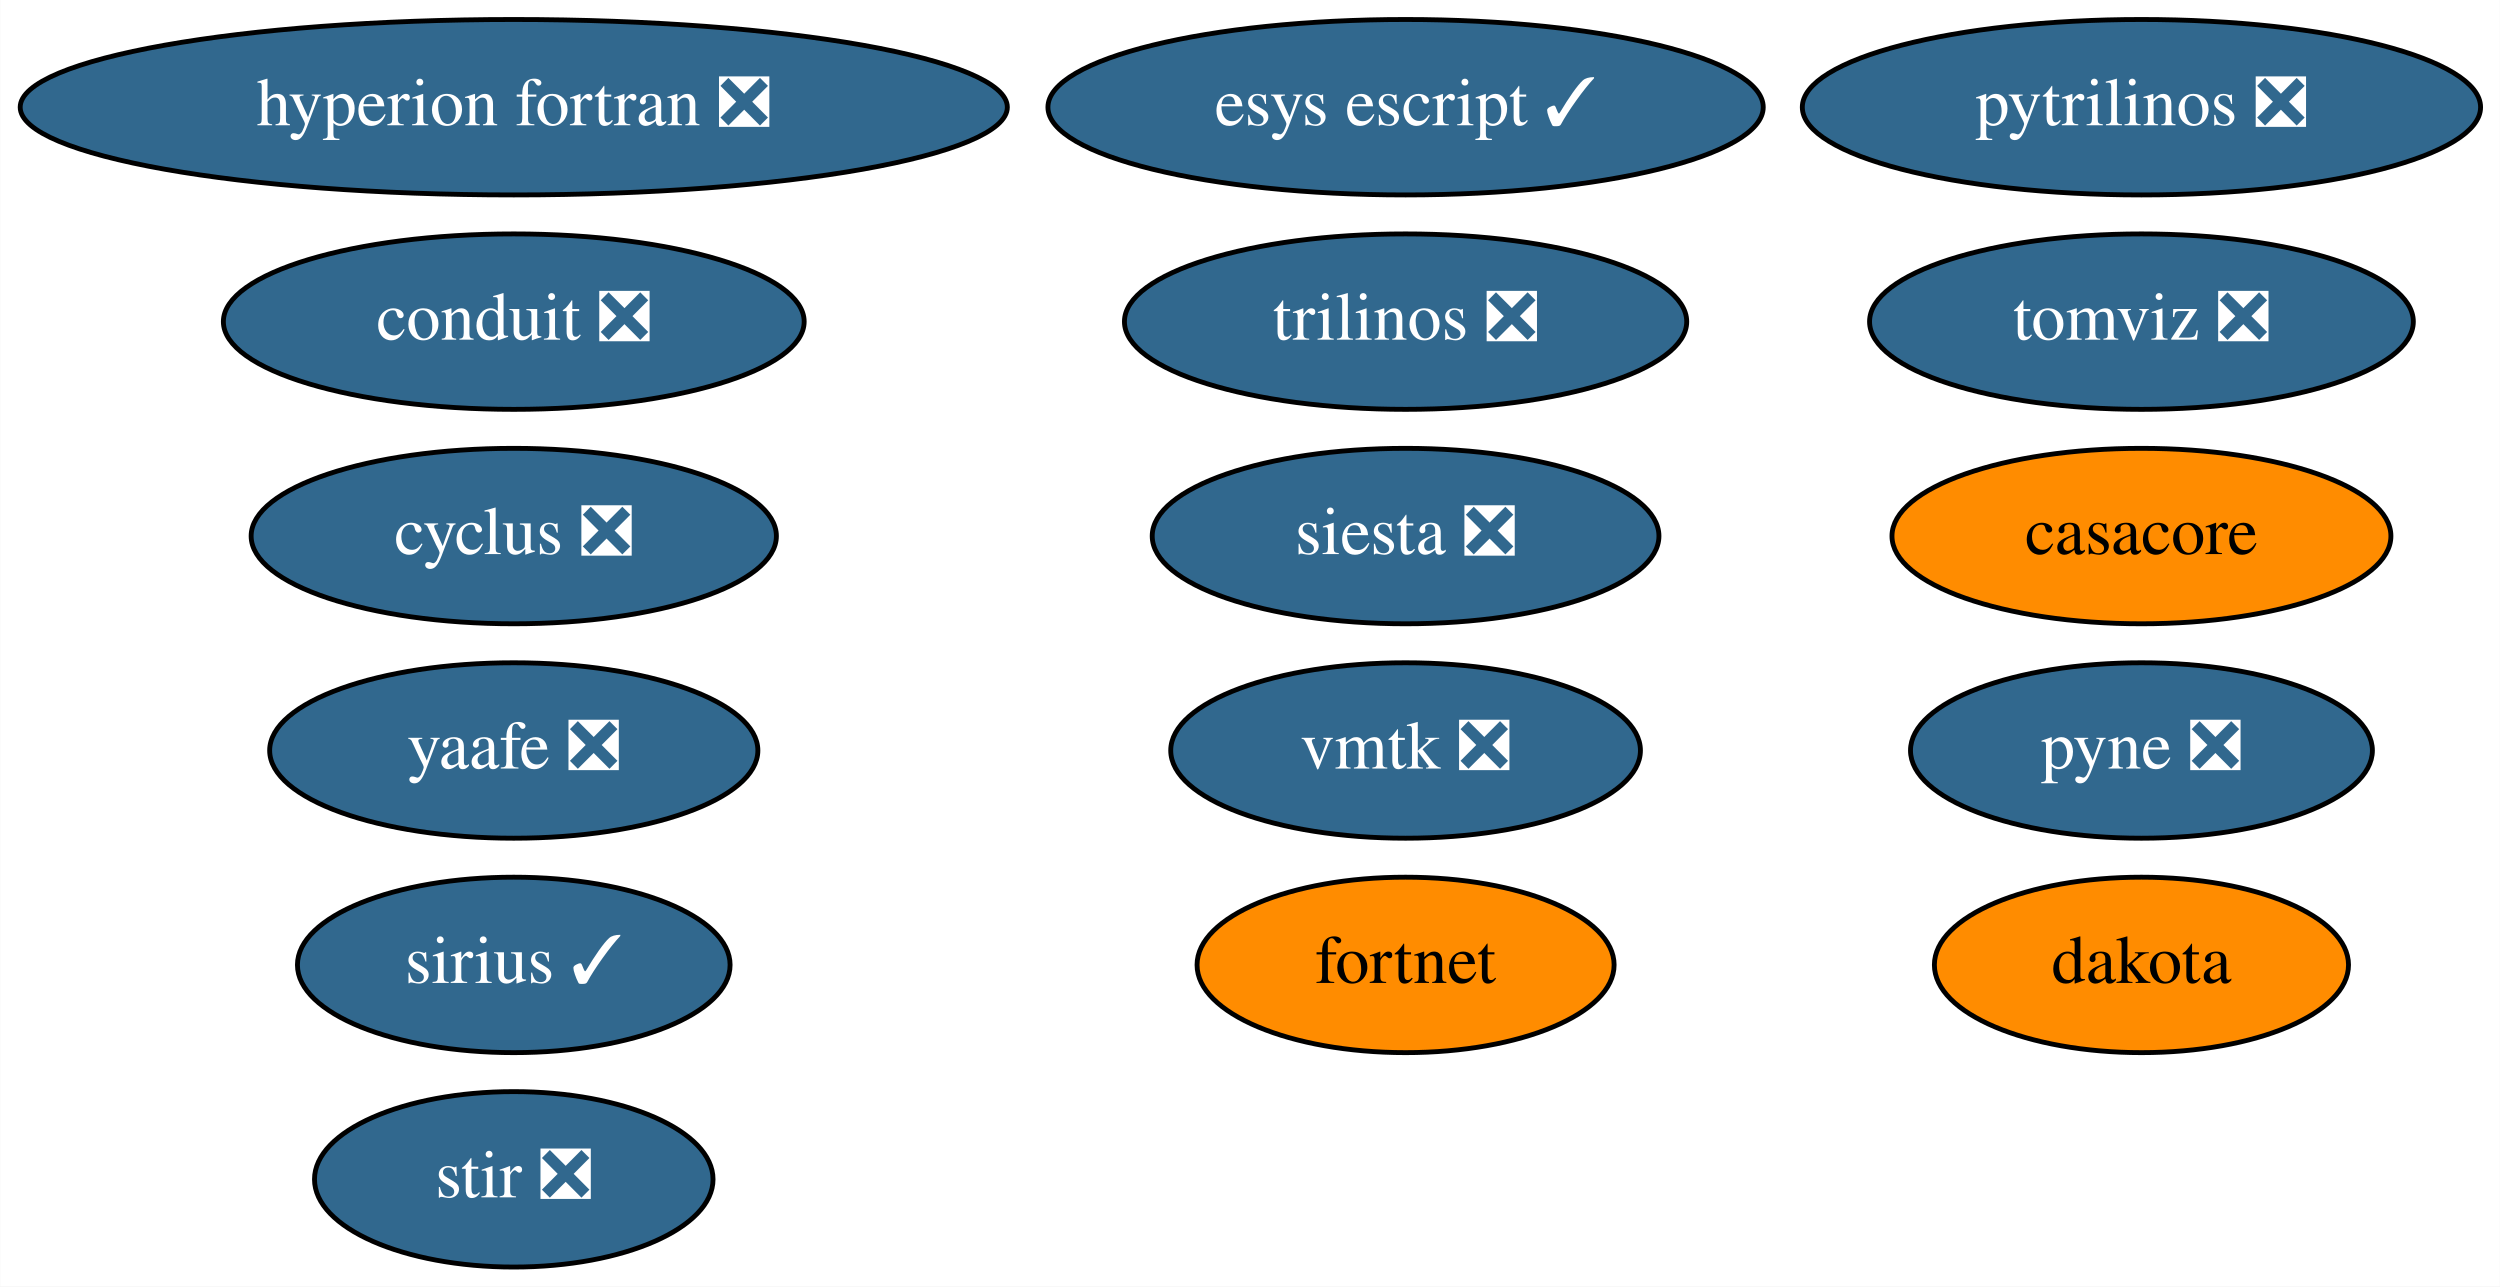
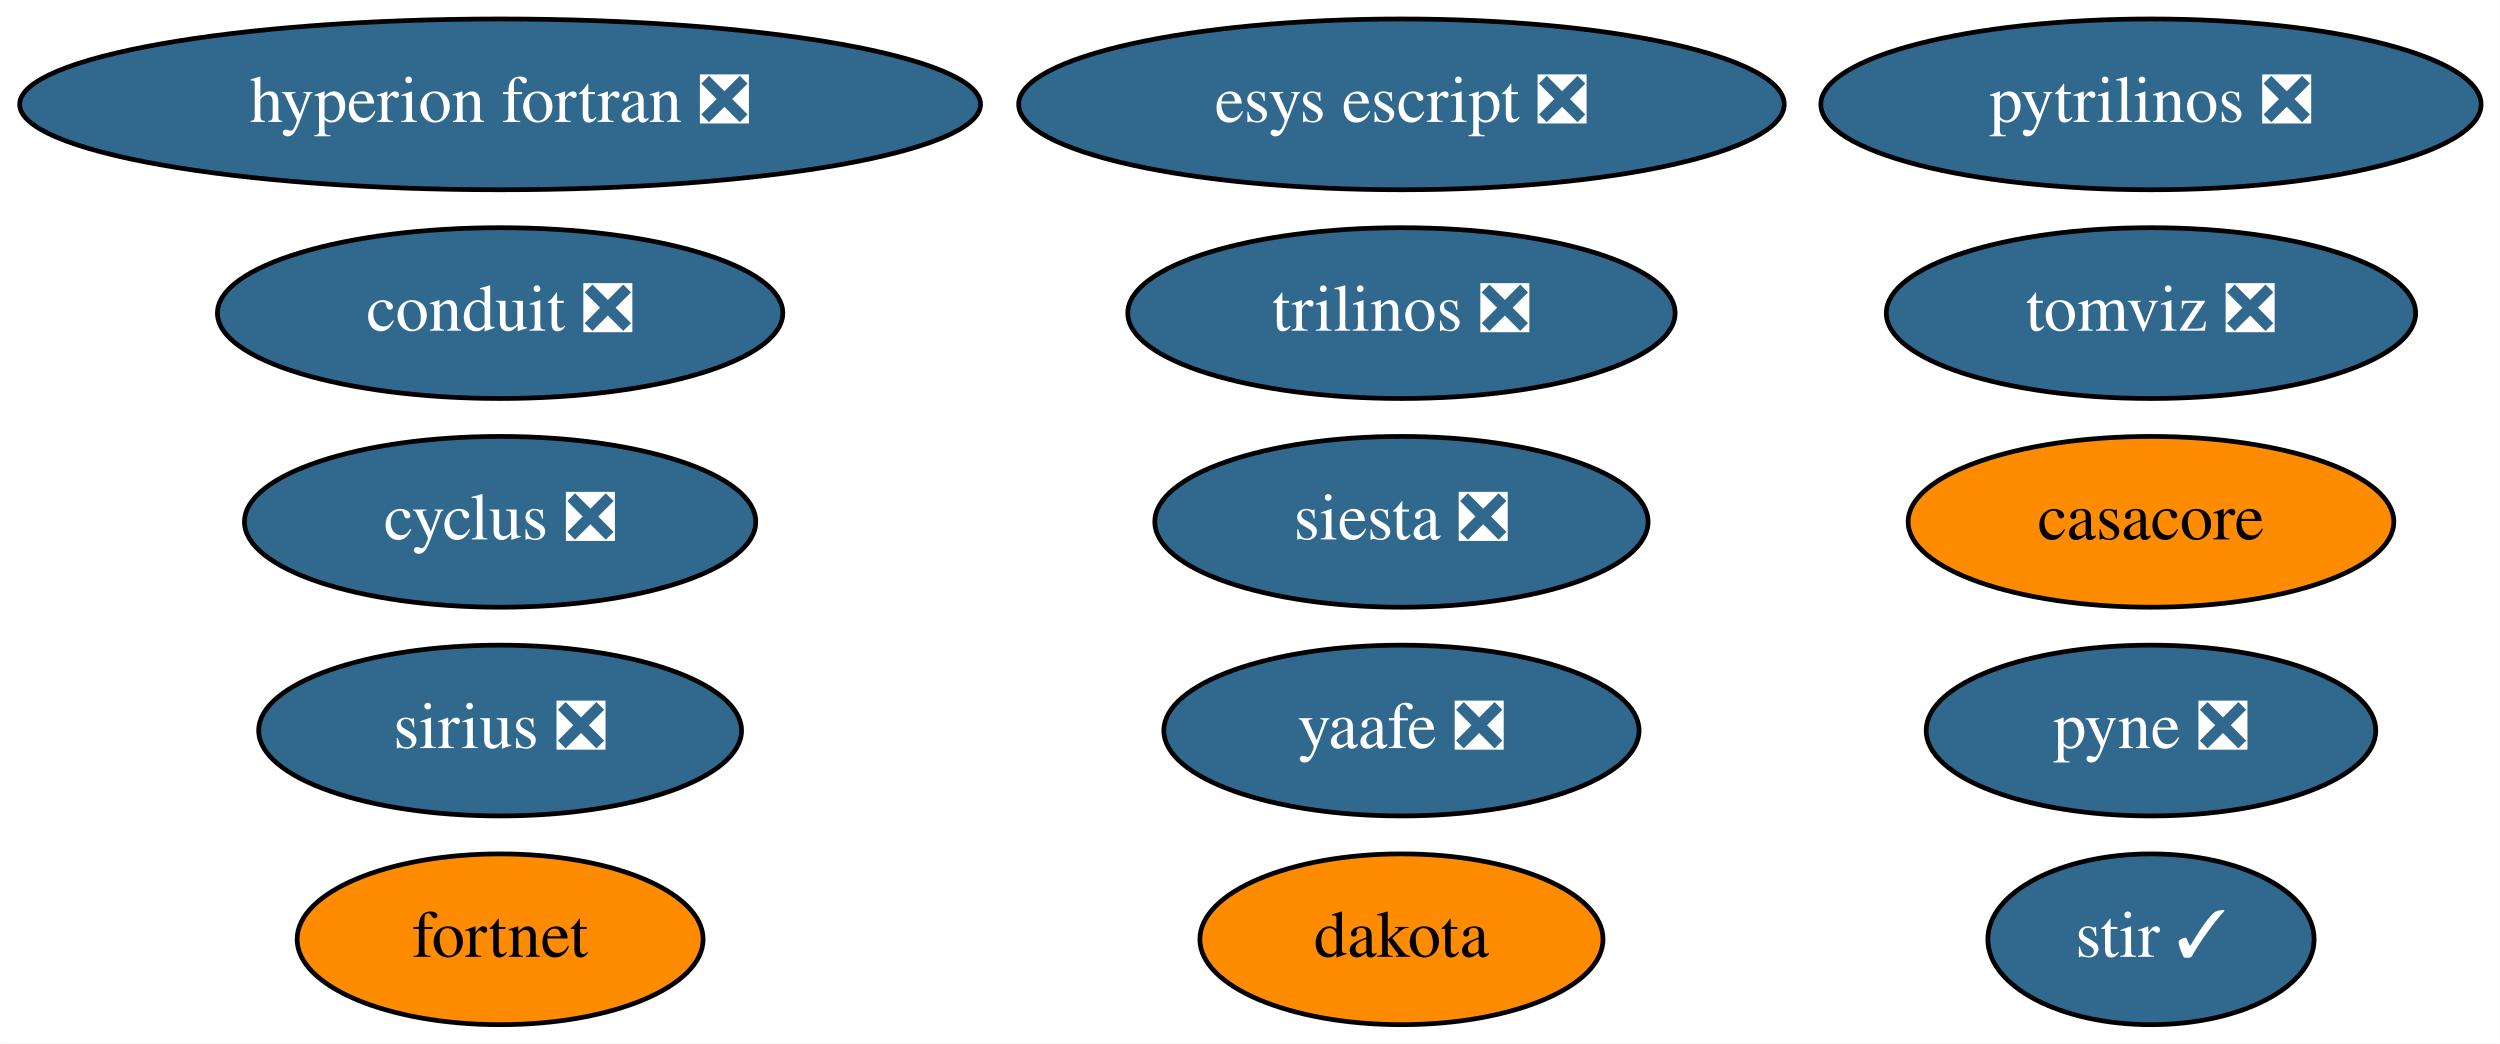
- <svg xmlns="http://www.w3.org/2000/svg" xmlns:xlink="http://www.w3.org/1999/xlink" width="513pt" height="264pt" viewBox="0.00 0.00 512.93 264.00">
-   <g id="graph0" class="graph" transform="scale(1 1) rotate(0) translate(4 260)">
-     <polygon fill="white" stroke="none" points="-4,4 -4,-260 508.93,-260 508.93,4 -4,4" />
+ <svg xmlns="http://www.w3.org/2000/svg" xmlns:xlink="http://www.w3.org/1999/xlink" width="527pt" height="220pt" viewBox="0.00 0.00 526.93 220.00">
+   <g id="graph0" class="graph" transform="scale(1 1) rotate(0) translate(4 216)">
+     <polygon fill="white" stroke="none" points="-4,4 -4,-216 522.93,-216 522.93,4 -4,4" />
    <g id="node1" class="node">
      <g id="a_node1">
        <a xlink:href="https://github.com/conda-forge/casacore-feedstock" xlink:title="casacore">
-           <ellipse fill="#ff8c00" stroke="black" cx="435.39" cy="-150" rx="51.19" ry="18" />
-           <text text-anchor="middle" x="435.39" y="-146.3" font-family="Times,serif" font-size="14.00">casacore</text>
+           <ellipse fill="#ff8c00" stroke="black" cx="449.39" cy="-106" rx="51.19" ry="18" />
+           <text text-anchor="middle" x="449.39" y="-102.3" font-family="Times,serif" font-size="14.00">casacore</text>
        </a>
      </g>
    </g>
    <g id="node2" class="node">
      <g id="a_node2">
        <a xlink:href="https://github.com/conda-forge/cyclus-feedstock/pull/65" xlink:title="cyclus ❎">
-           <ellipse fill="#31688e" stroke="black" cx="101.39" cy="-150" rx="53.89" ry="18" />
-           <text text-anchor="middle" x="101.39" y="-146.3" font-family="Times,serif" font-size="14.00" fill="white">cyclus ❎</text>
+           <ellipse fill="#31688e" stroke="black" cx="101.39" cy="-106" rx="53.89" ry="18" />
+           <text text-anchor="middle" x="101.39" y="-102.3" font-family="Times,serif" font-size="14.00" fill="white">cyclus ❎</text>
        </a>
      </g>
    </g>
    <g id="node3" class="node">
      <g id="a_node3">
        <a xlink:href="https://github.com/conda-forge/hyperion-fortran-feedstock/pull/23" xlink:title="hyperion fortran ❎">
-           <ellipse fill="#31688e" stroke="black" cx="101.39" cy="-238" rx="101.28" ry="18" />
-           <text text-anchor="middle" x="101.39" y="-234.3" font-family="Times,serif" font-size="14.00" fill="white">hyperion fortran ❎</text>
+           <ellipse fill="#31688e" stroke="black" cx="101.39" cy="-194" rx="101.28" ry="18" />
+           <text text-anchor="middle" x="101.39" y="-190.3" font-family="Times,serif" font-size="14.00" fill="white">hyperion fortran ❎</text>
        </a>
      </g>
    </g>
    <g id="node4" class="node">
      <g id="a_node4">
        <a xlink:href="https://github.com/conda-forge/pyne-feedstock/pull/76" xlink:title="pyne ❎">
-           <ellipse fill="#31688e" stroke="black" cx="435.39" cy="-106" rx="47.39" ry="18" />
-           <text text-anchor="middle" x="435.39" y="-102.3" font-family="Times,serif" font-size="14.00" fill="white">pyne ❎</text>
+           <ellipse fill="#31688e" stroke="black" cx="449.39" cy="-62" rx="47.39" ry="18" />
+           <text text-anchor="middle" x="449.39" y="-58.3" font-family="Times,serif" font-size="14.00" fill="white">pyne ❎</text>
        </a>
      </g>
    </g>
    <g id="node5" class="node">
      <g id="a_node5">
        <a xlink:href="https://github.com/conda-forge/pytrilinos-feedstock/pull/44" xlink:title="pytrilinos ❎">
-           <ellipse fill="#31688e" stroke="black" cx="435.39" cy="-238" rx="69.59" ry="18" />
-           <text text-anchor="middle" x="435.39" y="-234.3" font-family="Times,serif" font-size="14.00" fill="white">pytrilinos ❎</text>
+           <ellipse fill="#31688e" stroke="black" cx="449.39" cy="-194" rx="69.59" ry="18" />
+           <text text-anchor="middle" x="449.39" y="-190.3" font-family="Times,serif" font-size="14.00" fill="white">pytrilinos ❎</text>
        </a>
      </g>
    </g>
    <g id="node6" class="node">
      <g id="a_node6">
        <a xlink:href="https://github.com/conda-forge/yaafe-feedstock/pull/17" xlink:title="yaafe ❎">
-           <ellipse fill="#31688e" stroke="black" cx="101.39" cy="-106" rx="50.09" ry="18" />
-           <text text-anchor="middle" x="101.39" y="-102.3" font-family="Times,serif" font-size="14.00" fill="white">yaafe ❎</text>
+           <ellipse fill="#31688e" stroke="black" cx="291.39" cy="-62" rx="50.09" ry="18" />
+           <text text-anchor="middle" x="291.39" y="-58.3" font-family="Times,serif" font-size="14.00" fill="white">yaafe ❎</text>
        </a>
      </g>
    </g>
    <g id="node7" class="node">
      <g id="a_node7">
        <a xlink:href="https://github.com/conda-forge/siesta-feedstock/pull/31" xlink:title="siesta ❎">
-           <ellipse fill="#31688e" stroke="black" cx="284.39" cy="-150" rx="51.99" ry="18" />
-           <text text-anchor="middle" x="284.39" y="-146.3" font-family="Times,serif" font-size="14.00" fill="white">siesta ❎</text>
+           <ellipse fill="#31688e" stroke="black" cx="291.39" cy="-106" rx="51.99" ry="18" />
+           <text text-anchor="middle" x="291.39" y="-102.3" font-family="Times,serif" font-size="14.00" fill="white">siesta ❎</text>
        </a>
      </g>
    </g>
    <g id="node8" class="node">
      <g id="a_node8">
        <a xlink:href="https://github.com/conda-forge/trilinos-feedstock/pull/40" xlink:title="trilinos ❎">
-           <ellipse fill="#31688e" stroke="black" cx="284.39" cy="-194" rx="57.69" ry="18" />
-           <text text-anchor="middle" x="284.39" y="-190.3" font-family="Times,serif" font-size="14.00" fill="white">trilinos ❎</text>
+           <ellipse fill="#31688e" stroke="black" cx="291.39" cy="-150" rx="57.69" ry="18" />
+           <text text-anchor="middle" x="291.39" y="-146.3" font-family="Times,serif" font-size="14.00" fill="white">trilinos ❎</text>
        </a>
      </g>
    </g>
    <g id="node9" class="node">
      <g id="a_node9">
-         <a xlink:href="https://github.com/conda-forge/stir-feedstock/pull/61" xlink:title="stir ❎">
-           <ellipse fill="#31688e" stroke="black" cx="101.39" cy="-18" rx="40.89" ry="18" />
-           <text text-anchor="middle" x="101.39" y="-14.3" font-family="Times,serif" font-size="14.00" fill="white">stir ❎</text>
+         <a xlink:href="https://github.com/conda-forge/stir-feedstock/pull/61" xlink:title="stir ✓">
+           <ellipse fill="#31688e" stroke="black" cx="449.39" cy="-18" rx="34.39" ry="18" />
+           <text text-anchor="middle" x="449.39" y="-14.3" font-family="Times,serif" font-size="14.00" fill="white">stir ✓</text>
        </a>
      </g>
    </g>
    <g id="node10" class="node">
      <g id="a_node10">
-         <a xlink:href="https://github.com/conda-forge/esys-escript-feedstock/pull/54" xlink:title="esys escript ✓">
-           <ellipse fill="#31688e" stroke="black" cx="284.39" cy="-238" rx="73.39" ry="18" />
-           <text text-anchor="middle" x="284.39" y="-234.3" font-family="Times,serif" font-size="14.00" fill="white">esys escript ✓</text>
+         <a xlink:href="https://github.com/conda-forge/esys-escript-feedstock/pull/60" xlink:title="esys escript ❎">
+           <ellipse fill="#31688e" stroke="black" cx="291.39" cy="-194" rx="80.69" ry="18" />
+           <text text-anchor="middle" x="291.39" y="-190.3" font-family="Times,serif" font-size="14.00" fill="white">esys escript ❎</text>
        </a>
      </g>
    </g>
    <g id="node11" class="node">
      <g id="a_node11">
        <a xlink:href="https://github.com/conda-forge/dakota-feedstock" xlink:title="dakota">
-           <ellipse fill="#ff8c00" stroke="black" cx="435.39" cy="-62" rx="42.49" ry="18" />
-           <text text-anchor="middle" x="435.39" y="-58.3" font-family="Times,serif" font-size="14.00">dakota</text>
+           <ellipse fill="#ff8c00" stroke="black" cx="291.39" cy="-18" rx="42.49" ry="18" />
+           <text text-anchor="middle" x="291.39" y="-14.3" font-family="Times,serif" font-size="14.00">dakota</text>
        </a>
      </g>
    </g>
    <g id="node12" class="node">
      <g id="a_node12">
        <a xlink:href="https://github.com/conda-forge/conduit-feedstock/pull/27" xlink:title="conduit ❎">
-           <ellipse fill="#31688e" stroke="black" cx="101.39" cy="-194" rx="59.59" ry="18" />
-           <text text-anchor="middle" x="101.39" y="-190.3" font-family="Times,serif" font-size="14.00" fill="white">conduit ❎</text>
+           <ellipse fill="#31688e" stroke="black" cx="101.39" cy="-150" rx="59.59" ry="18" />
+           <text text-anchor="middle" x="101.39" y="-146.3" font-family="Times,serif" font-size="14.00" fill="white">conduit ❎</text>
        </a>
      </g>
    </g>
    <g id="node13" class="node">
      <g id="a_node13">
        <a xlink:href="https://github.com/conda-forge/tomviz-feedstock/pull/48" xlink:title="tomviz ❎">
-           <ellipse fill="#31688e" stroke="black" cx="435.39" cy="-194" rx="55.79" ry="18" />
-           <text text-anchor="middle" x="435.39" y="-190.3" font-family="Times,serif" font-size="14.00" fill="white">tomviz ❎</text>
+           <ellipse fill="#31688e" stroke="black" cx="449.39" cy="-150" rx="55.79" ry="18" />
+           <text text-anchor="middle" x="449.39" y="-146.3" font-family="Times,serif" font-size="14.00" fill="white">tomviz ❎</text>
        </a>
      </g>
    </g>
    <g id="node14" class="node">
      <g id="a_node14">
-         <a xlink:href="https://github.com/conda-forge/sirius-feedstock/pull/17" xlink:title="sirius ✓">
-           <ellipse fill="#31688e" stroke="black" cx="101.39" cy="-62" rx="44.39" ry="18" />
-           <text text-anchor="middle" x="101.39" y="-58.3" font-family="Times,serif" font-size="14.00" fill="white">sirius ✓</text>
+         <a xlink:href="https://github.com/conda-forge/sirius-feedstock/pull/17" xlink:title="sirius ❎">
+           <ellipse fill="#31688e" stroke="black" cx="101.39" cy="-62" rx="50.89" ry="18" />
+           <text text-anchor="middle" x="101.39" y="-58.3" font-family="Times,serif" font-size="14.00" fill="white">sirius ❎</text>
        </a>
      </g>
    </g>
    <g id="node15" class="node">
      <g id="a_node15">
-         <a xlink:href="https://github.com/conda-forge/vmtk-feedstock/pull/10" xlink:title="vmtk ❎">
-           <ellipse fill="#31688e" stroke="black" cx="284.39" cy="-106" rx="48.19" ry="18" />
-           <text text-anchor="middle" x="284.39" y="-102.3" font-family="Times,serif" font-size="14.00" fill="white">vmtk ❎</text>
-         </a>
-       </g>
-     </g>
-     <g id="node16" class="node">
-       <g id="a_node16">
        <a xlink:href="https://github.com/conda-forge/fortnet-feedstock" xlink:title="fortnet">
-           <ellipse fill="#ff8c00" stroke="black" cx="284.39" cy="-62" rx="42.79" ry="18" />
-           <text text-anchor="middle" x="284.39" y="-58.3" font-family="Times,serif" font-size="14.00">fortnet</text>
+           <ellipse fill="#ff8c00" stroke="black" cx="101.39" cy="-18" rx="42.79" ry="18" />
+           <text text-anchor="middle" x="101.39" y="-14.3" font-family="Times,serif" font-size="14.00">fortnet</text>
        </a>
      </g>
    </g>
  </g>
</svg>
